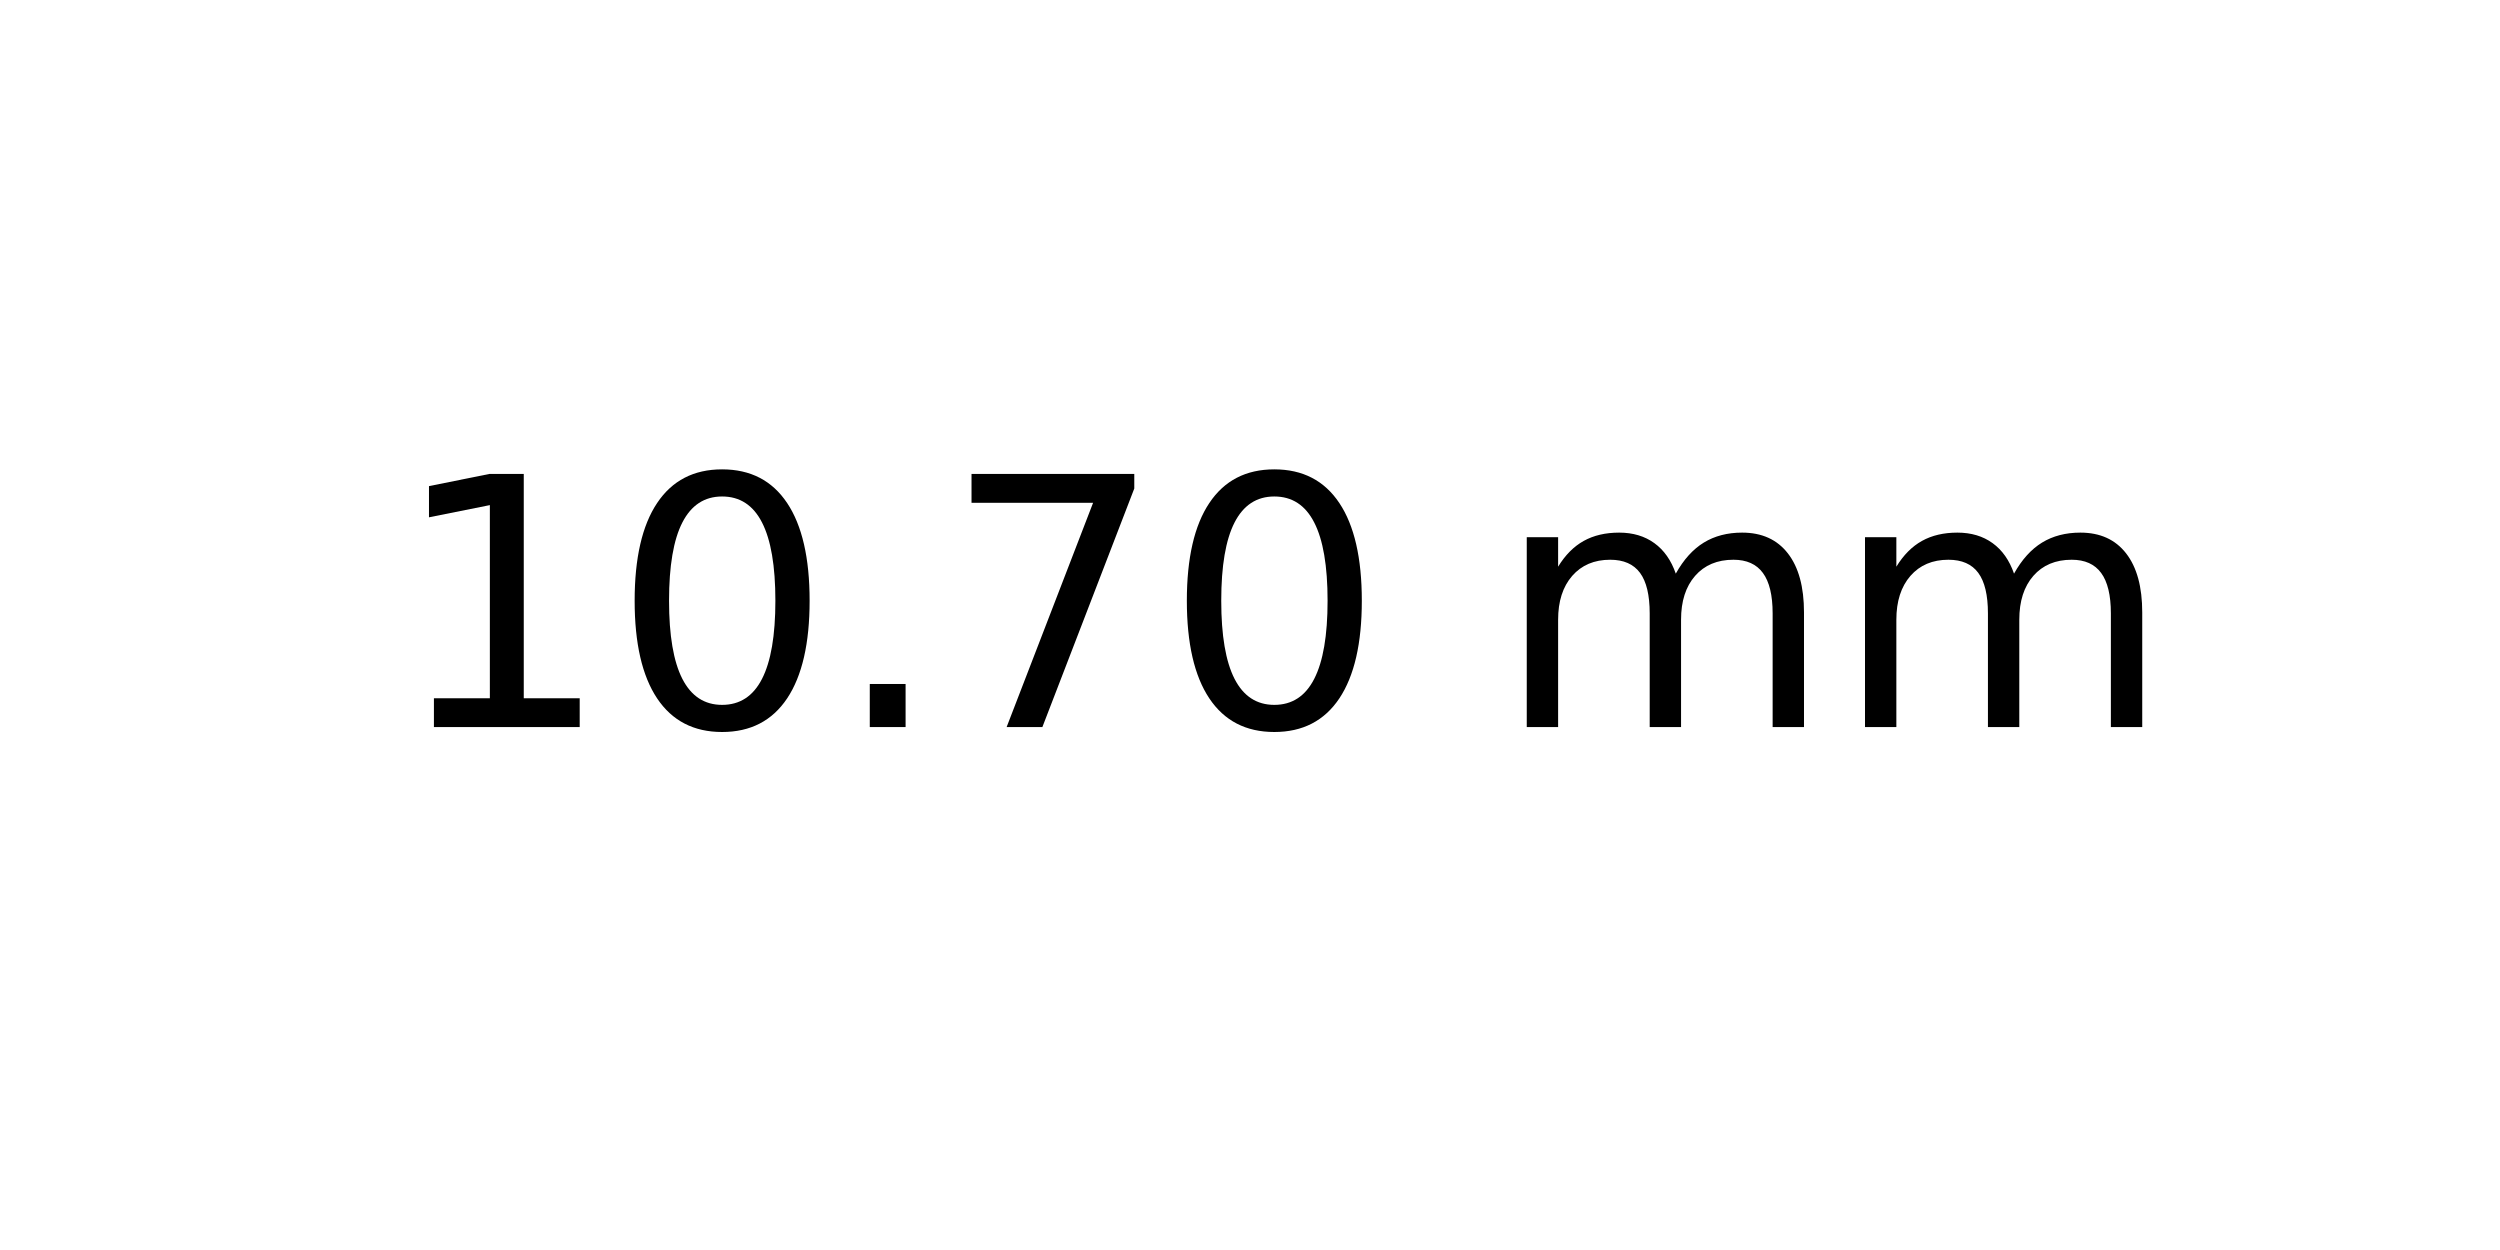
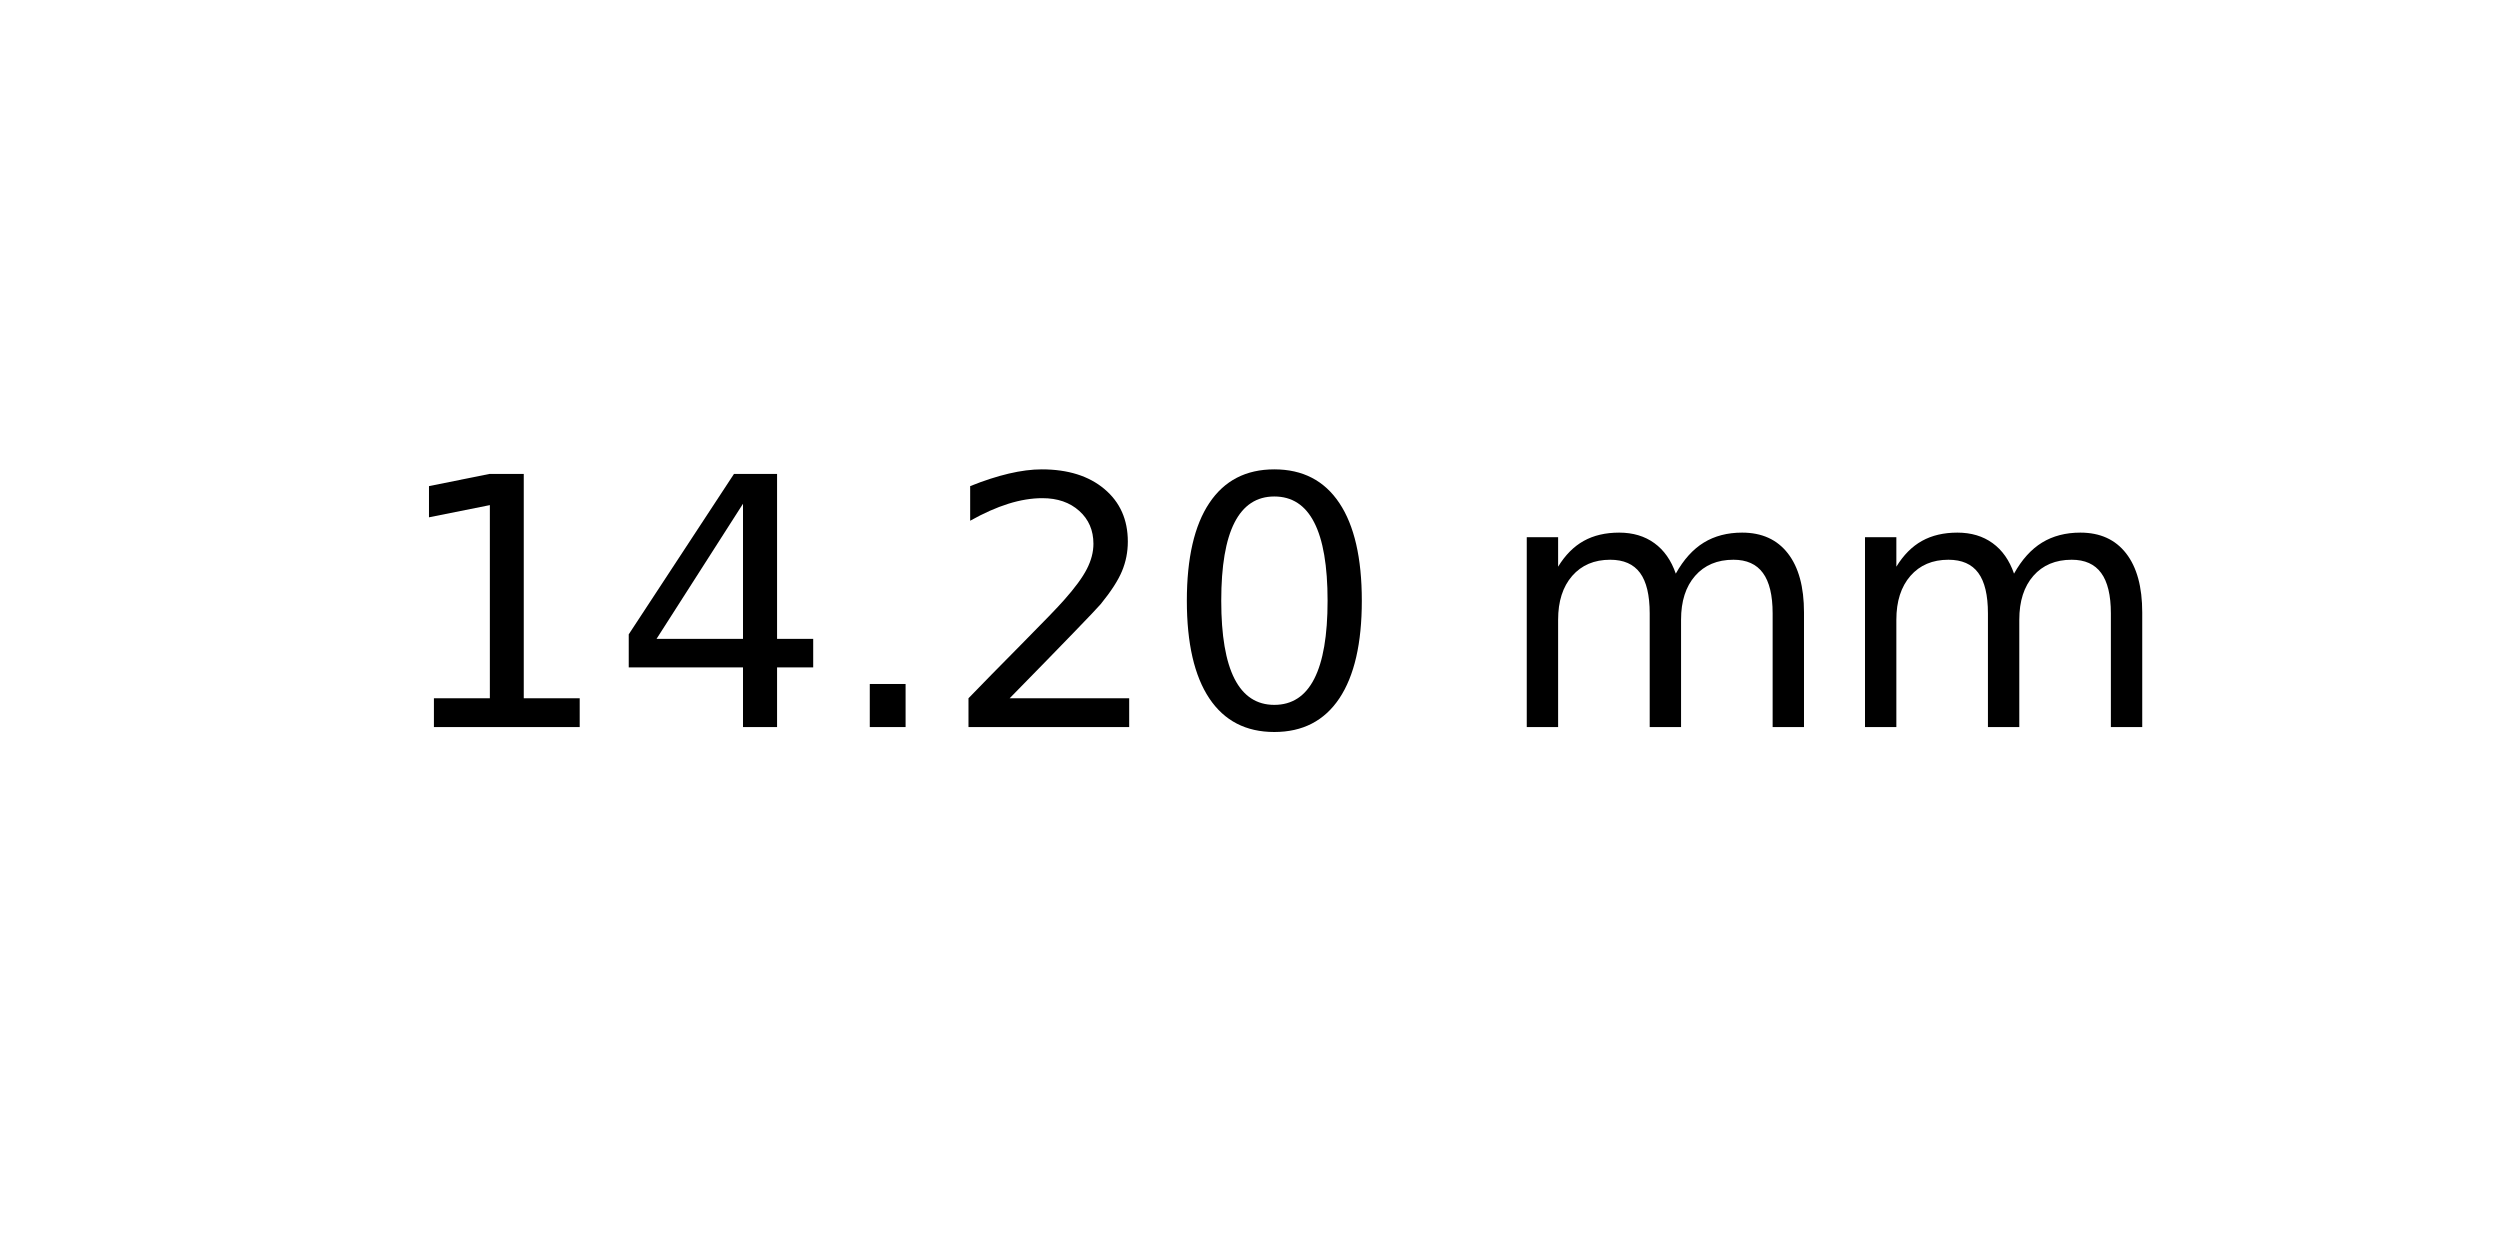
<svg xmlns="http://www.w3.org/2000/svg" xmlns:xlink="http://www.w3.org/1999/xlink" width="72pt" height="36pt" viewBox="0 0 72 36" version="1.1">
  <defs>
    <style type="text/css">*{stroke-linejoin: round; stroke-linecap: butt}</style>
  </defs>
  <g id="figure_1">
    <g id="axes_1">
      <g id="text_1">
        <g transform="translate(11.25625 20.93937) scale(0.1 -0.1)">
          <defs>
            <path id="DejaVuSans-31" d="M 794 531  L 1825 531  L 1825 4091  L 703 3866  L 703 4441  L 1819 4666  L 2450 4666  L 2450 531  L 3481 531  L 3481 0  L 794 0  L 794 531  z " transform="scale(0.015625)" />
+             <path id="DejaVuSans-34" d="M 2419 4116  L 825 1625  L 2419 1625  L 2419 4116  z M 2253 4666  L 3047 4666  L 3047 1625  L 3713 1625  L 3713 1100  L 3047 1100  L 3047 0  L 2419 0  L 2419 1100  L 313 1100  L 313 1709  L 2253 4666  z " transform="scale(0.015625)" />
+             <path id="DejaVuSans-2e" d="M 684 794  L 1344 794  L 1344 0  L 684 0  L 684 794  z " transform="scale(0.015625)" />
+             <path id="DejaVuSans-32" d="M 1228 531  L 3431 531  L 3431 0  L 469 0  L 469 531  Q 828 903 1448 1529  Q 2069 2156 2228 2338  Q 2531 2678 2651 2914  Q 2772 3150 2772 3378  Q 2772 3750 2511 3984  Q 2250 4219 1831 4219  Q 1534 4219 1204 4116  Q 875 4013 500 3803  L 500 4441  Q 881 4594 1212 4672  Q 1544 4750 1819 4750  Q 2544 4750 2975 4387  Q 3406 4025 3406 3419  Q 3406 3131 3298 2873  Q 3191 2616 2906 2266  Q 2828 2175 2409 1742  Q 1991 1309 1228 531  z " transform="scale(0.015625)" />
            <path id="DejaVuSans-30" d="M 2034 4250  Q 1547 4250 1301 3770  Q 1056 3291 1056 2328  Q 1056 1369 1301 889  Q 1547 409 2034 409  Q 2525 409 2770 889  Q 3016 1369 3016 2328  Q 3016 3291 2770 3770  Q 2525 4250 2034 4250  z M 2034 4750  Q 2819 4750 3233 4129  Q 3647 3509 3647 2328  Q 3647 1150 3233 529  Q 2819 -91 2034 -91  Q 1250 -91 836 529  Q 422 1150 422 2328  Q 422 3509 836 4129  Q 1250 4750 2034 4750  z " transform="scale(0.015625)" />
-             <path id="DejaVuSans-2e" d="M 684 794  L 1344 794  L 1344 0  L 684 0  L 684 794  z " transform="scale(0.015625)" />
-             <path id="DejaVuSans-37" d="M 525 4666  L 3525 4666  L 3525 4397  L 1831 0  L 1172 0  L 2766 4134  L 525 4134  L 525 4666  z " transform="scale(0.015625)" />
            <path id="DejaVuSans-20" transform="scale(0.015625)" />
            <path id="DejaVuSans-6d" d="M 3328 2828  Q 3544 3216 3844 3400  Q 4144 3584 4550 3584  Q 5097 3584 5394 3201  Q 5691 2819 5691 2113  L 5691 0  L 5113 0  L 5113 2094  Q 5113 2597 4934 2840  Q 4756 3084 4391 3084  Q 3944 3084 3684 2787  Q 3425 2491 3425 1978  L 3425 0  L 2847 0  L 2847 2094  Q 2847 2600 2669 2842  Q 2491 3084 2119 3084  Q 1678 3084 1418 2786  Q 1159 2488 1159 1978  L 1159 0  L 581 0  L 581 3500  L 1159 3500  L 1159 2956  Q 1356 3278 1631 3431  Q 1906 3584 2284 3584  Q 2666 3584 2933 3390  Q 3200 3197 3328 2828  z " transform="scale(0.015625)" />
          </defs>
          <use xlink:href="#DejaVuSans-31" />
-           <use xlink:href="#DejaVuSans-30" x="63.623" />
+           <use xlink:href="#DejaVuSans-34" x="63.623" />
          <use xlink:href="#DejaVuSans-2e" x="127.246" />
-           <use xlink:href="#DejaVuSans-37" x="159.033" />
+           <use xlink:href="#DejaVuSans-32" x="159.033" />
          <use xlink:href="#DejaVuSans-30" x="222.656" />
          <use xlink:href="#DejaVuSans-20" x="286.279" />
          <use xlink:href="#DejaVuSans-6d" x="318.066" />
          <use xlink:href="#DejaVuSans-6d" x="415.479" />
        </g>
      </g>
    </g>
  </g>
</svg>
